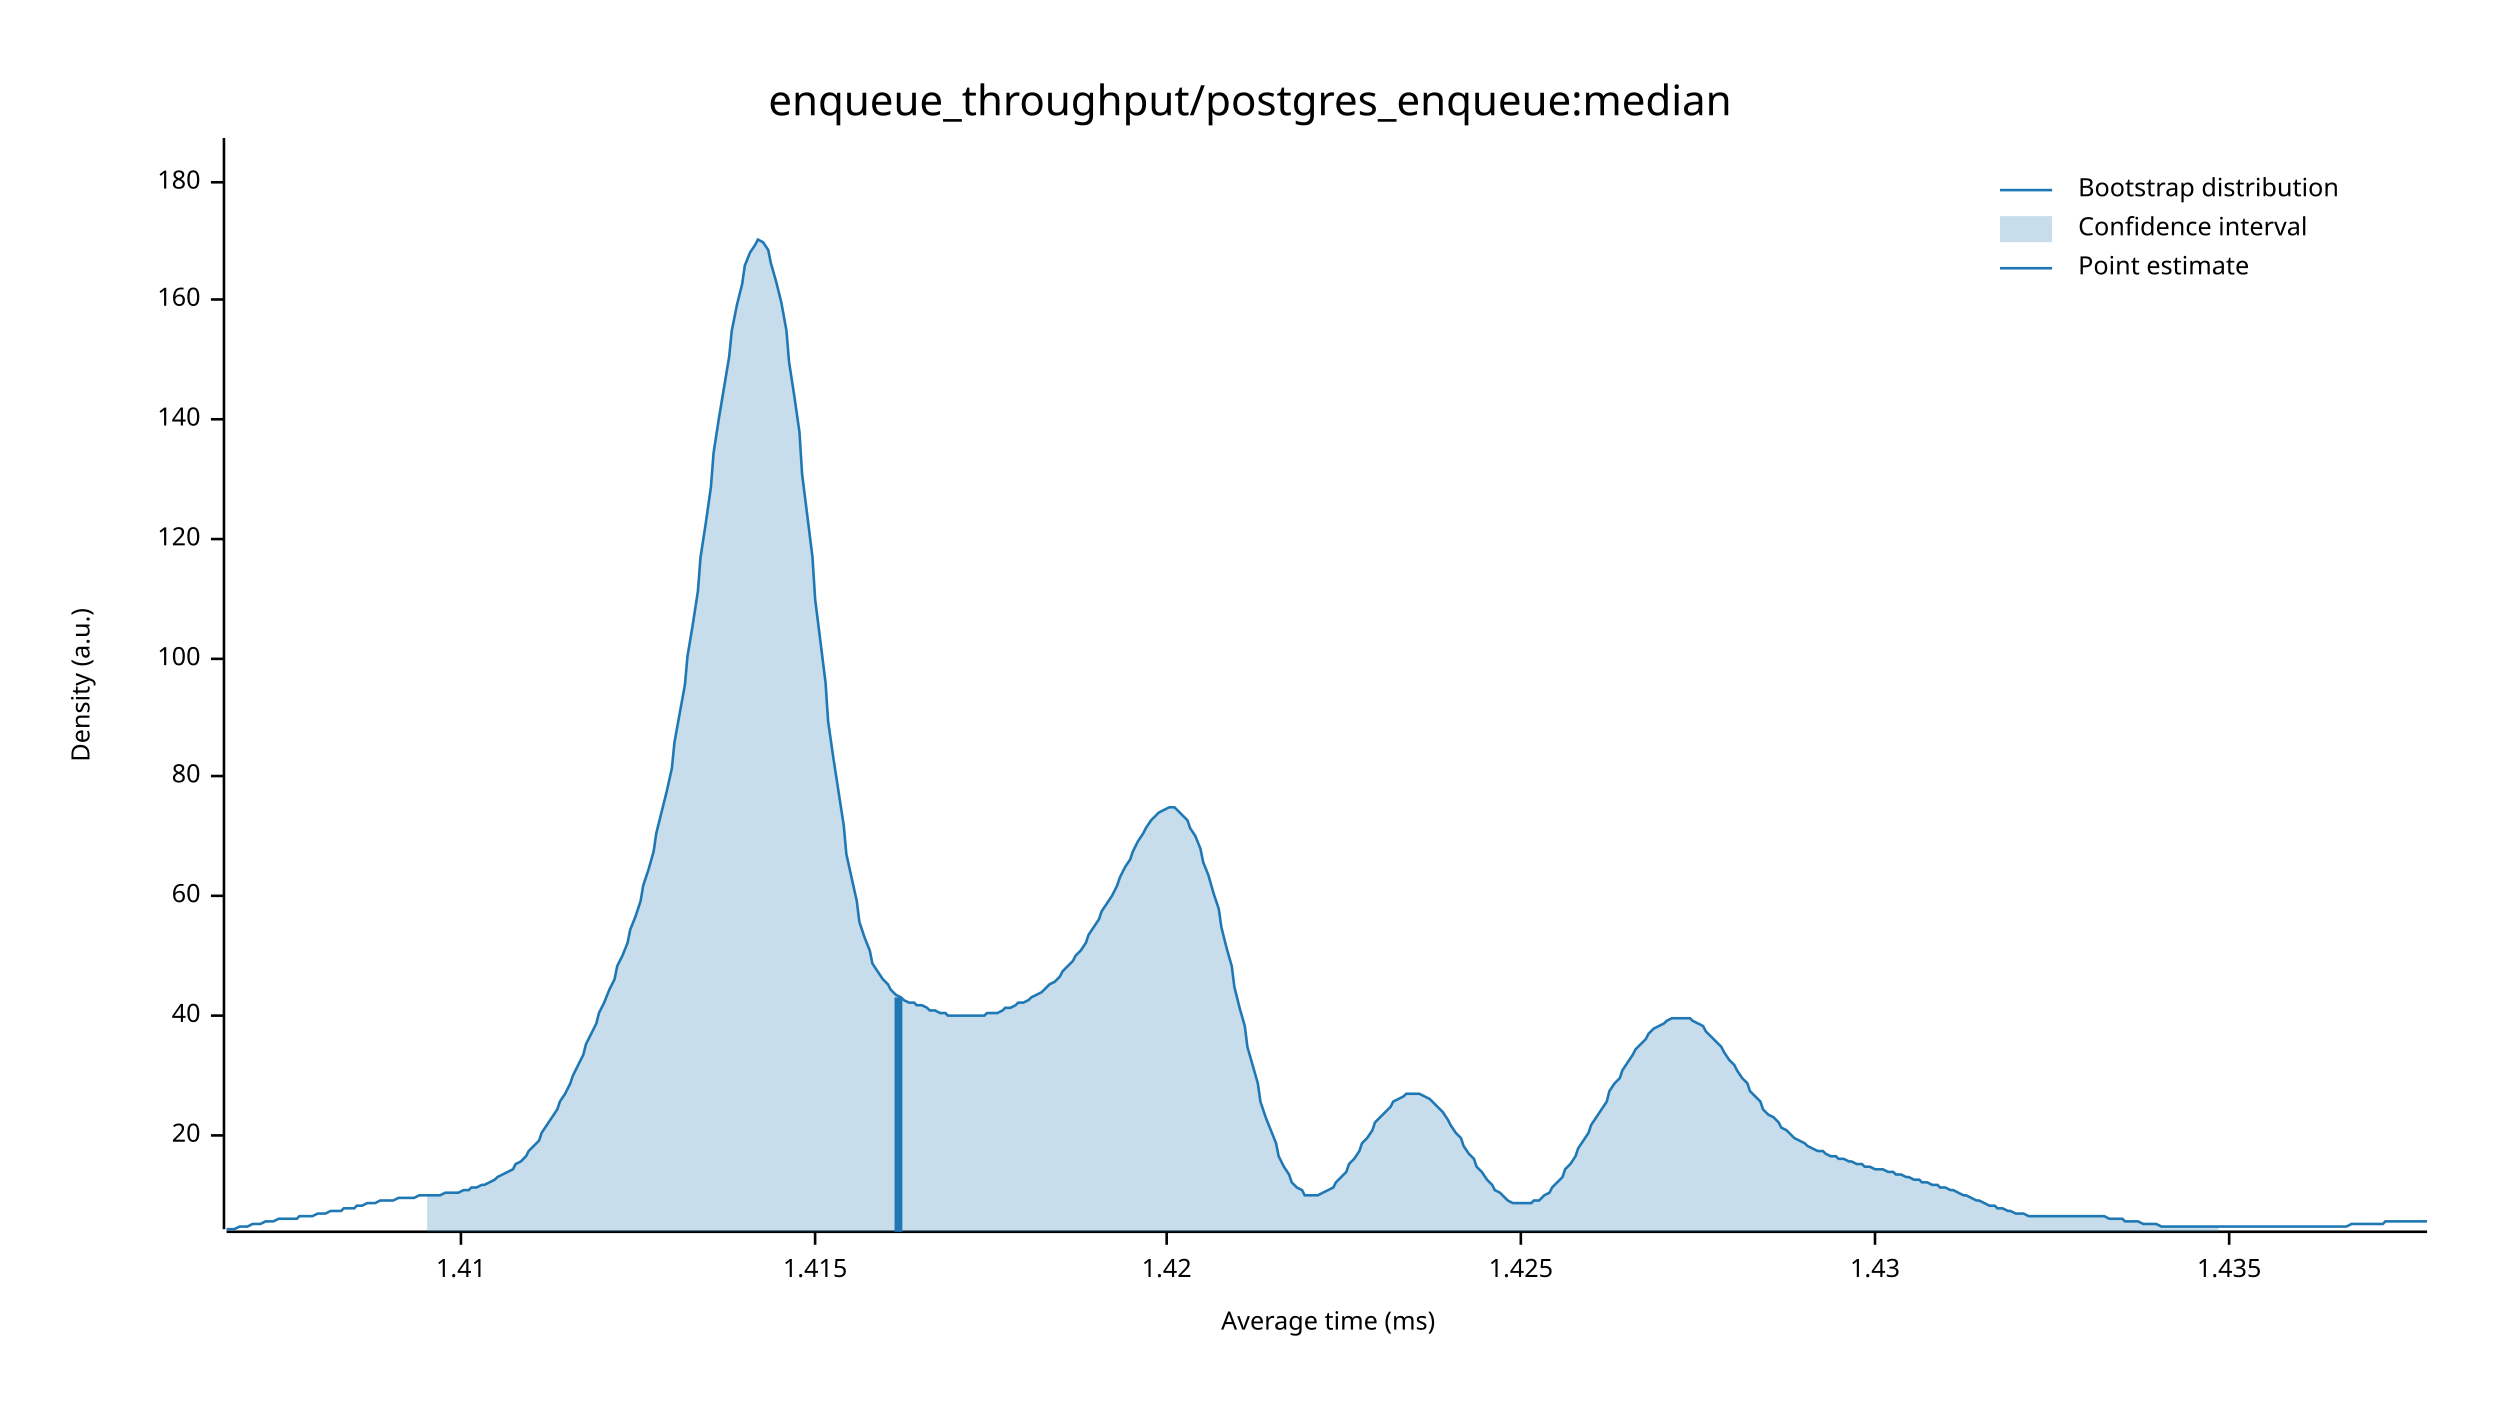
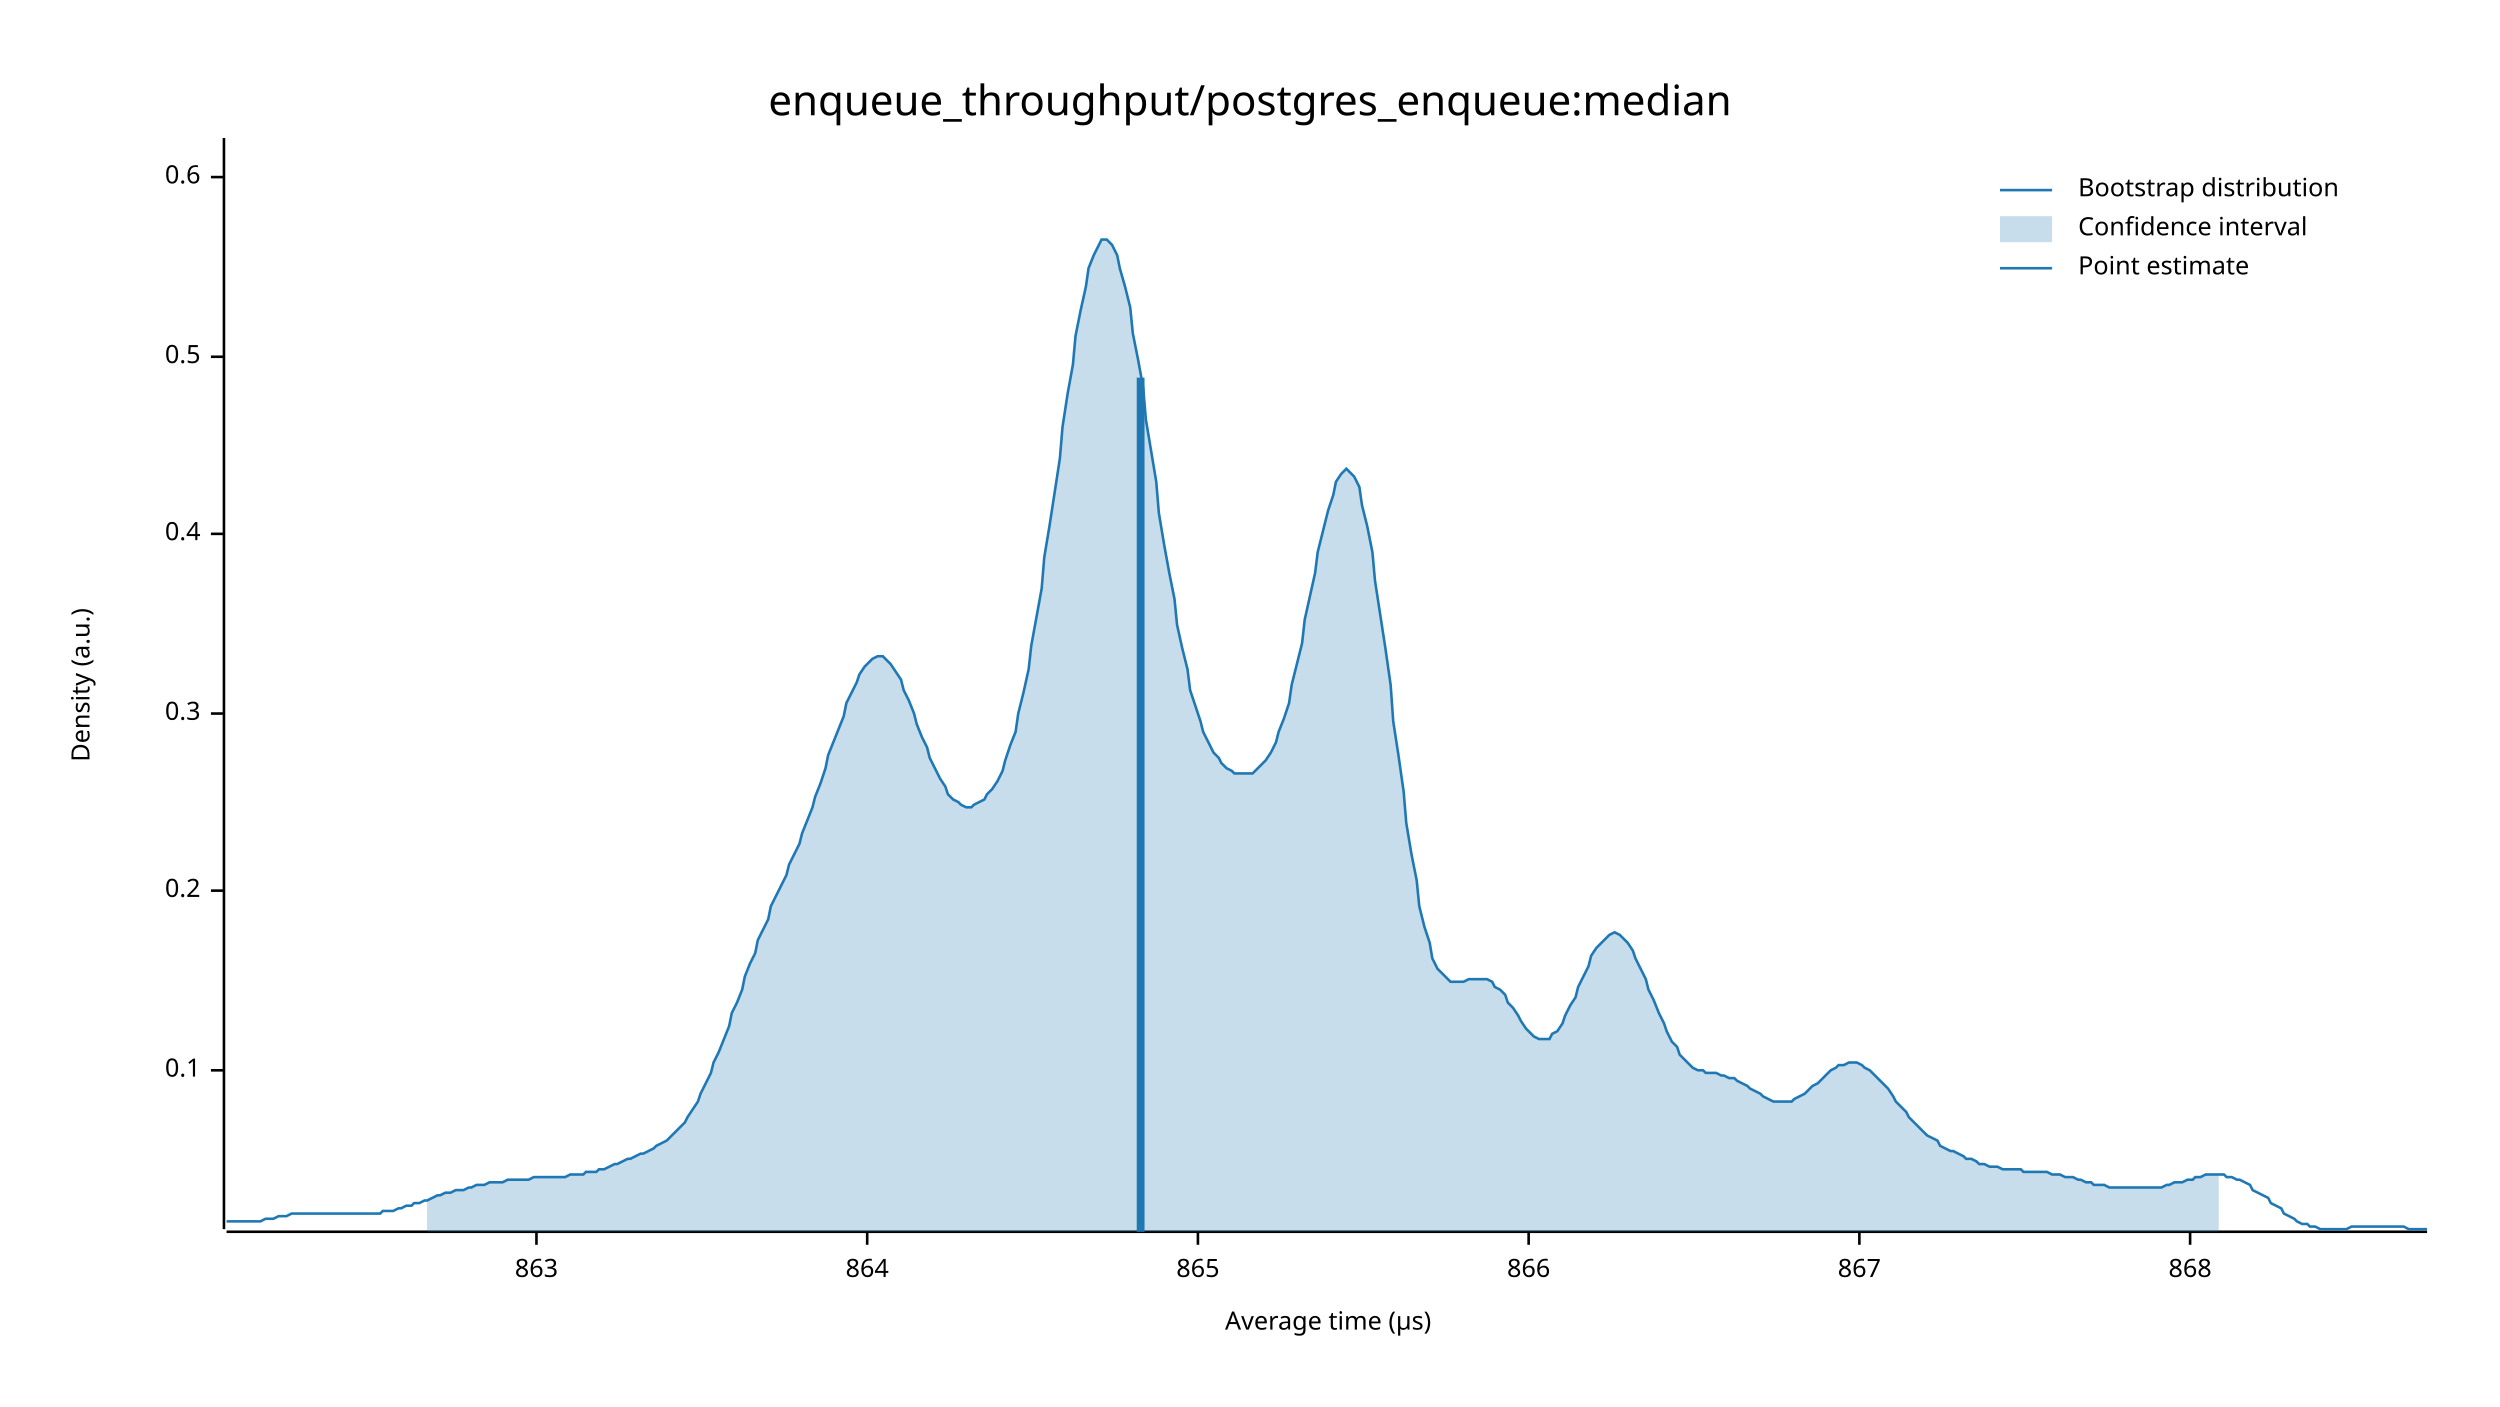
<svg xmlns="http://www.w3.org/2000/svg" width="960" height="540" viewBox="0 0 960 540">
  <text x="480" y="32" dy="0.76em" text-anchor="middle" font-family="sans-serif" font-size="16.129" opacity="1" fill="#000000">
enqueue_throughput/postgres_enqueue:median
</text>
  <text x="27" y="263" dy="0.76em" text-anchor="middle" font-family="sans-serif" font-size="9.677" opacity="1" fill="#000000" transform="rotate(270, 27, 263)">
Density (a.u.)
</text>
  <text x="510" y="513" dy="-0.5ex" text-anchor="middle" font-family="sans-serif" font-size="9.677" opacity="1" fill="#000000">
- Average time (ms)
+ Average time (µs)
</text>
  <polyline fill="none" opacity="1" stroke="#000000" stroke-width="1" points="86,53 86,472 " />
-   <text x="77" y="436" dy="0.5ex" text-anchor="end" font-family="sans-serif" font-size="9.677" opacity="1" fill="#000000">
- 20
+   <text x="77" y="411" dy="0.5ex" text-anchor="end" font-family="sans-serif" font-size="9.677" opacity="1" fill="#000000">
+ 0.1
</text>
-   <polyline fill="none" opacity="1" stroke="#000000" stroke-width="1" points="81,436 86,436 " />
-   <text x="77" y="390" dy="0.5ex" text-anchor="end" font-family="sans-serif" font-size="9.677" opacity="1" fill="#000000">
- 40
+   <polyline fill="none" opacity="1" stroke="#000000" stroke-width="1" points="81,411 86,411 " />
+   <text x="77" y="342" dy="0.5ex" text-anchor="end" font-family="sans-serif" font-size="9.677" opacity="1" fill="#000000">
+ 0.2
</text>
-   <polyline fill="none" opacity="1" stroke="#000000" stroke-width="1" points="81,390 86,390 " />
-   <text x="77" y="344" dy="0.5ex" text-anchor="end" font-family="sans-serif" font-size="9.677" opacity="1" fill="#000000">
- 60
+   <polyline fill="none" opacity="1" stroke="#000000" stroke-width="1" points="81,342 86,342 " />
+   <text x="77" y="274" dy="0.5ex" text-anchor="end" font-family="sans-serif" font-size="9.677" opacity="1" fill="#000000">
+ 0.3
</text>
-   <polyline fill="none" opacity="1" stroke="#000000" stroke-width="1" points="81,344 86,344 " />
-   <text x="77" y="298" dy="0.5ex" text-anchor="end" font-family="sans-serif" font-size="9.677" opacity="1" fill="#000000">
- 80
+   <polyline fill="none" opacity="1" stroke="#000000" stroke-width="1" points="81,274 86,274 " />
+   <text x="77" y="205" dy="0.5ex" text-anchor="end" font-family="sans-serif" font-size="9.677" opacity="1" fill="#000000">
+ 0.4
</text>
-   <polyline fill="none" opacity="1" stroke="#000000" stroke-width="1" points="81,298 86,298 " />
-   <text x="77" y="253" dy="0.5ex" text-anchor="end" font-family="sans-serif" font-size="9.677" opacity="1" fill="#000000">
- 100
+   <polyline fill="none" opacity="1" stroke="#000000" stroke-width="1" points="81,205 86,205 " />
+   <text x="77" y="137" dy="0.5ex" text-anchor="end" font-family="sans-serif" font-size="9.677" opacity="1" fill="#000000">
+ 0.5
</text>
-   <polyline fill="none" opacity="1" stroke="#000000" stroke-width="1" points="81,253 86,253 " />
-   <text x="77" y="207" dy="0.5ex" text-anchor="end" font-family="sans-serif" font-size="9.677" opacity="1" fill="#000000">
- 120
+   <polyline fill="none" opacity="1" stroke="#000000" stroke-width="1" points="81,137 86,137 " />
+   <text x="77" y="68" dy="0.5ex" text-anchor="end" font-family="sans-serif" font-size="9.677" opacity="1" fill="#000000">
+ 0.6
</text>
-   <polyline fill="none" opacity="1" stroke="#000000" stroke-width="1" points="81,207 86,207 " />
-   <text x="77" y="161" dy="0.5ex" text-anchor="end" font-family="sans-serif" font-size="9.677" opacity="1" fill="#000000">
- 140
+   <polyline fill="none" opacity="1" stroke="#000000" stroke-width="1" points="81,68 86,68 " />
+   <polyline fill="none" opacity="1" stroke="#000000" stroke-width="1" points="87,473 932,473 " />
+   <text x="206" y="483" dy="0.76em" text-anchor="middle" font-family="sans-serif" font-size="9.677" opacity="1" fill="#000000">
+ 863
</text>
-   <polyline fill="none" opacity="1" stroke="#000000" stroke-width="1" points="81,161 86,161 " />
-   <text x="77" y="115" dy="0.5ex" text-anchor="end" font-family="sans-serif" font-size="9.677" opacity="1" fill="#000000">
- 160
+   <polyline fill="none" opacity="1" stroke="#000000" stroke-width="1" points="206,473 206,478 " />
+   <text x="333" y="483" dy="0.76em" text-anchor="middle" font-family="sans-serif" font-size="9.677" opacity="1" fill="#000000">
+ 864
</text>
-   <polyline fill="none" opacity="1" stroke="#000000" stroke-width="1" points="81,115 86,115 " />
-   <text x="77" y="70" dy="0.5ex" text-anchor="end" font-family="sans-serif" font-size="9.677" opacity="1" fill="#000000">
- 180
+   <polyline fill="none" opacity="1" stroke="#000000" stroke-width="1" points="333,473 333,478 " />
+   <text x="460" y="483" dy="0.76em" text-anchor="middle" font-family="sans-serif" font-size="9.677" opacity="1" fill="#000000">
+ 865
</text>
-   <polyline fill="none" opacity="1" stroke="#000000" stroke-width="1" points="81,70 86,70 " />
-   <polyline fill="none" opacity="1" stroke="#000000" stroke-width="1" points="87,473 932,473 " />
-   <text x="177" y="483" dy="0.76em" text-anchor="middle" font-family="sans-serif" font-size="9.677" opacity="1" fill="#000000">
- 1.41
+   <polyline fill="none" opacity="1" stroke="#000000" stroke-width="1" points="460,473 460,478 " />
+   <text x="587" y="483" dy="0.76em" text-anchor="middle" font-family="sans-serif" font-size="9.677" opacity="1" fill="#000000">
+ 866
</text>
-   <polyline fill="none" opacity="1" stroke="#000000" stroke-width="1" points="177,473 177,478 " />
-   <text x="313" y="483" dy="0.76em" text-anchor="middle" font-family="sans-serif" font-size="9.677" opacity="1" fill="#000000">
- 1.415
+   <polyline fill="none" opacity="1" stroke="#000000" stroke-width="1" points="587,473 587,478 " />
+   <text x="714" y="483" dy="0.76em" text-anchor="middle" font-family="sans-serif" font-size="9.677" opacity="1" fill="#000000">
+ 867
</text>
-   <polyline fill="none" opacity="1" stroke="#000000" stroke-width="1" points="313,473 313,478 " />
-   <text x="448" y="483" dy="0.76em" text-anchor="middle" font-family="sans-serif" font-size="9.677" opacity="1" fill="#000000">
- 1.42
+   <polyline fill="none" opacity="1" stroke="#000000" stroke-width="1" points="714,473 714,478 " />
+   <text x="841" y="483" dy="0.76em" text-anchor="middle" font-family="sans-serif" font-size="9.677" opacity="1" fill="#000000">
+ 868
</text>
-   <polyline fill="none" opacity="1" stroke="#000000" stroke-width="1" points="448,473 448,478 " />
-   <text x="584" y="483" dy="0.76em" text-anchor="middle" font-family="sans-serif" font-size="9.677" opacity="1" fill="#000000">
- 1.425
- </text>
-   <polyline fill="none" opacity="1" stroke="#000000" stroke-width="1" points="584,473 584,478 " />
-   <text x="720" y="483" dy="0.76em" text-anchor="middle" font-family="sans-serif" font-size="9.677" opacity="1" fill="#000000">
- 1.43
- </text>
-   <polyline fill="none" opacity="1" stroke="#000000" stroke-width="1" points="720,473 720,478 " />
-   <text x="856" y="483" dy="0.76em" text-anchor="middle" font-family="sans-serif" font-size="9.677" opacity="1" fill="#000000">
- 1.435
- </text>
-   <polyline fill="none" opacity="1" stroke="#000000" stroke-width="1" points="856,473 856,478 " />
-   <polyline fill="none" opacity="1" stroke="#1F78B4" stroke-width="1" points="87,472 88,472 90,472 92,471 93,471 95,471 97,470 98,470 100,470 102,469 103,469 105,469 107,468 109,468 110,468 112,468 114,468 115,467 117,467 119,467 120,467 122,466 124,466 125,466 127,465 129,465 131,465 132,464 134,464 136,464 137,463 139,463 141,462 142,462 144,462 146,461 147,461 149,461 151,461 153,460 154,460 156,460 158,460 159,460 161,459 163,459 164,459 166,459 168,459 169,459 171,458 173,458 175,458 176,458 178,457 180,457 181,456 183,456 185,455 186,455 188,454 190,453 191,452 193,451 195,450 197,449 198,447 200,446 202,444 203,442 205,440 207,438 208,435 210,432 212,429 214,426 215,423 217,420 219,416 220,413 222,409 224,405 225,401 227,397 229,393 230,389 232,385 234,380 236,376 237,371 239,367 241,362 242,357 244,352 246,346 247,340 249,334 251,327 252,320 254,312 256,304 258,295 259,285 261,274 263,263 264,252 266,240 268,227 269,214 271,201 273,187 274,174 276,161 278,149 280,137 281,127 283,117 285,109 286,102 288,97 290,94 291,92 293,93 295,96 296,101 298,108 300,116 302,127 303,139 305,152 307,166 308,182 310,198 312,214 313,230 315,246 317,262 318,277 320,291 322,304 324,317 325,328 327,337 329,346 330,354 332,360 334,365 335,370 337,373 339,376 341,378 342,380 344,382 346,383 347,384 349,385 351,385 352,386 354,386 356,387 357,388 359,388 361,389 363,389 364,390 366,390 368,390 369,390 371,390 373,390 374,390 376,390 378,390 379,389 381,389 383,389 385,388 386,387 388,387 390,386 391,385 393,385 395,384 396,383 398,382 400,381 401,380 403,378 405,377 407,375 408,373 410,371 412,369 413,367 415,365 417,362 418,359 420,356 422,353 423,350 425,347 427,344 429,340 430,337 432,333 434,330 435,327 437,323 439,320 440,318 442,315 444,313 445,312 447,311 449,310 451,310 452,311 454,313 456,315 457,318 459,321 461,326 462,331 464,336 466,343 468,349 469,356 471,364 473,371 474,379 476,387 478,394 479,402 481,409 483,416 484,423 486,429 488,434 490,439 491,444 493,448 495,451 496,454 498,456 500,457 501,459 503,459 505,459 506,459 508,458 510,457 512,456 513,454 515,452 517,450 518,447 520,445 522,442 523,439 525,437 527,434 528,431 530,429 532,427 534,425 535,423 537,422 539,421 540,420 542,420 544,420 545,420 547,421 549,422 550,423 552,425 554,427 556,430 557,432 559,435 561,437 562,440 564,443 566,445 567,448 569,450 571,453 573,455 574,457 576,458 578,460 579,461 581,462 583,462 584,462 586,462 588,462 589,461 591,461 593,459 595,458 596,456 598,454 600,452 601,449 603,447 605,444 606,441 608,438 610,435 611,432 613,429 615,426 617,423 618,419 620,416 622,414 623,411 625,408 627,405 628,403 630,401 632,399 633,397 635,395 637,394 639,393 640,392 642,391 644,391 645,391 647,391 649,391 650,392 652,393 654,394 655,396 657,398 659,400 661,402 662,404 664,407 666,409 667,411 669,414 671,416 672,419 674,421 676,423 677,426 679,428 681,429 683,431 684,433 686,434 688,436 689,437 691,438 693,439 694,440 696,441 698,442 700,442 701,443 703,444 705,444 706,445 708,445 710,446 711,446 713,447 715,447 716,448 718,448 720,449 722,449 723,449 725,450 727,450 728,451 730,451 732,452 733,452 735,453 737,453 738,454 740,454 742,455 744,455 745,456 747,456 749,457 750,457 752,458 754,459 755,459 757,460 759,461 760,461 762,462 764,463 766,463 767,464 769,464 771,465 772,465 774,466 776,466 777,466 779,467 781,467 782,467 784,467 786,467 788,467 789,467 791,467 793,467 794,467 796,467 798,467 799,467 801,467 803,467 804,467 806,467 808,467 810,468 811,468 813,468 815,468 816,469 818,469 820,469 821,469 823,470 825,470 827,470 828,470 830,471 832,471 833,471 835,471 837,471 838,471 840,471 842,471 843,471 845,471 847,471 849,471 850,471 852,471 854,471 855,471 857,471 859,471 860,471 862,471 864,471 865,471 867,471 869,471 871,471 872,471 874,471 876,471 877,471 879,471 881,471 882,471 884,471 886,471 887,471 889,471 891,471 893,471 894,471 896,471 898,471 899,471 901,471 903,470 904,470 906,470 908,470 909,470 911,470 913,470 915,470 916,469 918,469 920,469 921,469 923,469 925,469 926,469 928,469 930,469 932,469 " />
-   <polygon opacity="0.25" fill="#1F78B4" points="164,459 166,459 168,459 169,459 171,458 173,458 175,458 176,458 178,457 180,457 181,456 183,456 185,455 186,455 188,454 190,453 191,452 193,451 195,450 197,449 198,447 200,446 202,444 203,442 205,440 207,438 208,435 210,432 212,429 214,426 215,423 217,420 219,416 220,413 222,409 224,405 225,401 227,397 229,393 230,389 232,385 234,380 236,376 237,371 239,367 241,362 242,357 244,352 246,346 247,340 249,334 251,327 252,320 254,312 256,304 258,295 259,285 261,274 263,263 264,252 266,240 268,227 269,214 271,201 273,187 274,174 276,161 278,149 280,137 281,127 283,117 285,109 286,102 288,97 290,94 291,92 293,93 295,96 296,101 298,108 300,116 302,127 303,139 305,152 307,166 308,182 310,198 312,214 313,230 315,246 317,262 318,277 320,291 322,304 324,317 325,328 327,337 329,346 330,354 332,360 334,365 335,370 337,373 339,376 341,378 342,380 344,382 346,383 347,384 349,385 351,385 352,386 354,386 356,387 357,388 359,388 361,389 363,389 364,390 366,390 368,390 369,390 371,390 373,390 374,390 376,390 378,390 379,389 381,389 383,389 385,388 386,387 388,387 390,386 391,385 393,385 395,384 396,383 398,382 400,381 401,380 403,378 405,377 407,375 408,373 410,371 412,369 413,367 415,365 417,362 418,359 420,356 422,353 423,350 425,347 427,344 429,340 430,337 432,333 434,330 435,327 437,323 439,320 440,318 442,315 444,313 445,312 447,311 449,310 451,310 452,311 454,313 456,315 457,318 459,321 461,326 462,331 464,336 466,343 468,349 469,356 471,364 473,371 474,379 476,387 478,394 479,402 481,409 483,416 484,423 486,429 488,434 490,439 491,444 493,448 495,451 496,454 498,456 500,457 501,459 503,459 505,459 506,459 508,458 510,457 512,456 513,454 515,452 517,450 518,447 520,445 522,442 523,439 525,437 527,434 528,431 530,429 532,427 534,425 535,423 537,422 539,421 540,420 542,420 544,420 545,420 547,421 549,422 550,423 552,425 554,427 556,430 557,432 559,435 561,437 562,440 564,443 566,445 567,448 569,450 571,453 573,455 574,457 576,458 578,460 579,461 581,462 583,462 584,462 586,462 588,462 589,461 591,461 593,459 595,458 596,456 598,454 600,452 601,449 603,447 605,444 606,441 608,438 610,435 611,432 613,429 615,426 617,423 618,419 620,416 622,414 623,411 625,408 627,405 628,403 630,401 632,399 633,397 635,395 637,394 639,393 640,392 642,391 644,391 645,391 647,391 649,391 650,392 652,393 654,394 655,396 657,398 659,400 661,402 662,404 664,407 666,409 667,411 669,414 671,416 672,419 674,421 676,423 677,426 679,428 681,429 683,431 684,433 686,434 688,436 689,437 691,438 693,439 694,440 696,441 698,442 700,442 701,443 703,444 705,444 706,445 708,445 710,446 711,446 713,447 715,447 716,448 718,448 720,449 722,449 723,449 725,450 727,450 728,451 730,451 732,452 733,452 735,453 737,453 738,454 740,454 742,455 744,455 745,456 747,456 749,457 750,457 752,458 754,459 755,459 757,460 759,461 760,461 762,462 764,463 766,463 767,464 769,464 771,465 772,465 774,466 776,466 777,466 779,467 781,467 782,467 784,467 786,467 788,467 789,467 791,467 793,467 794,467 796,467 798,467 799,467 801,467 803,467 804,467 806,467 808,467 810,468 811,468 813,468 815,468 816,469 818,469 820,469 821,469 823,470 825,470 827,470 828,470 830,471 832,471 833,471 835,471 837,471 838,471 840,471 842,471 843,471 845,471 847,471 849,471 850,471 852,471 852,473 164,473 " />
-   <polyline fill="none" opacity="1" stroke="#1F78B4" stroke-width="3" points="345,473 345,383 " />
+   <polyline fill="none" opacity="1" stroke="#000000" stroke-width="1" points="841,473 841,478 " />
+   <polyline fill="none" opacity="1" stroke="#1F78B4" stroke-width="1" points="87,469 88,469 90,469 92,469 93,469 95,469 97,469 98,469 100,469 102,468 103,468 105,468 107,467 109,467 110,467 112,466 114,466 115,466 117,466 119,466 120,466 122,466 124,466 125,466 127,466 129,466 131,466 132,466 134,466 136,466 137,466 139,466 141,466 142,466 144,466 146,466 147,465 149,465 151,465 153,464 154,464 156,463 158,463 159,462 161,462 163,461 164,461 166,460 168,459 169,459 171,458 173,458 175,457 176,457 178,457 180,456 181,456 183,455 185,455 186,455 188,454 190,454 191,454 193,454 195,453 197,453 198,453 200,453 202,453 203,453 205,452 207,452 208,452 210,452 212,452 214,452 215,452 217,452 219,451 220,451 222,451 224,451 225,450 227,450 229,450 230,449 232,449 234,448 236,447 237,447 239,446 241,445 242,445 244,444 246,443 247,443 249,442 251,441 252,440 254,439 256,438 258,436 259,435 261,433 263,431 264,429 266,426 268,423 269,420 271,416 273,412 274,408 276,404 278,399 280,394 281,389 283,385 285,380 286,375 288,370 290,366 291,361 293,357 295,353 296,348 298,344 300,340 302,336 303,332 305,328 307,324 308,320 310,315 312,310 313,306 315,301 317,295 318,290 320,285 322,280 324,275 325,270 327,266 329,262 330,259 332,256 334,254 335,253 337,252 339,252 341,254 342,255 344,258 346,261 347,265 349,269 351,274 352,278 354,283 356,287 357,291 359,295 361,299 363,302 364,305 366,307 368,308 369,309 371,310 373,310 374,309 376,308 378,307 379,305 381,303 383,300 385,296 386,292 388,286 390,281 391,274 393,266 395,257 396,248 398,237 400,226 401,214 403,202 405,189 407,176 408,164 410,151 412,140 413,129 415,119 417,110 418,103 420,98 422,94 423,92 425,92 427,94 429,98 430,103 432,110 434,118 435,128 437,138 439,149 440,161 442,173 444,185 445,197 447,209 449,220 451,230 452,240 454,249 456,257 457,265 459,271 461,277 462,281 464,285 466,289 468,291 469,293 471,295 473,296 474,297 476,297 478,297 479,297 481,297 483,295 484,294 486,292 488,289 490,285 491,281 493,276 495,270 496,263 498,255 500,247 501,238 503,229 505,220 506,212 508,204 510,196 512,190 513,185 515,182 517,180 518,181 520,183 522,187 523,194 525,202 527,212 528,223 530,236 532,249 534,263 535,277 537,290 539,304 540,316 542,328 544,338 545,348 547,356 549,362 550,368 552,372 554,374 556,376 557,377 559,377 561,377 562,377 564,376 566,376 567,376 569,376 571,376 573,377 574,379 576,380 578,382 579,385 581,387 583,390 584,392 586,395 588,397 589,398 591,399 593,399 595,399 596,397 598,396 600,393 601,390 603,386 605,383 606,379 608,375 610,371 611,367 613,364 615,362 617,360 618,359 620,358 622,359 623,360 625,362 627,365 628,368 630,372 632,376 633,380 635,384 637,389 639,393 640,396 642,400 644,402 645,405 647,407 649,409 650,410 652,411 654,411 655,412 657,412 659,412 661,413 662,413 664,414 666,414 667,415 669,416 671,417 672,418 674,419 676,420 677,421 679,422 681,423 683,423 684,423 686,423 688,423 689,422 691,421 693,420 694,419 696,417 698,416 700,414 701,413 703,411 705,410 706,409 708,409 710,408 711,408 713,408 715,409 716,410 718,411 720,413 722,415 723,416 725,418 727,421 728,423 730,425 732,427 733,429 735,431 737,433 738,434 740,436 742,437 744,438 745,440 747,441 749,442 750,442 752,443 754,444 755,445 757,445 759,446 760,447 762,447 764,448 766,448 767,448 769,449 771,449 772,449 774,449 776,449 777,450 779,450 781,450 782,450 784,450 786,450 788,451 789,451 791,451 793,452 794,452 796,452 798,453 799,453 801,454 803,454 804,455 806,455 808,455 810,456 811,456 813,456 815,456 816,456 818,456 820,456 821,456 823,456 825,456 827,456 828,456 830,456 832,455 833,455 835,454 837,454 838,454 840,453 842,453 843,452 845,452 847,451 849,451 850,451 852,451 854,451 855,452 857,452 859,453 860,453 862,454 864,455 865,457 867,458 869,459 871,460 872,462 874,463 876,464 877,466 879,467 881,468 882,469 884,470 886,470 887,471 889,471 891,472 893,472 894,472 896,472 898,472 899,472 901,472 903,471 904,471 906,471 908,471 909,471 911,471 913,471 915,471 916,471 918,471 920,471 921,471 923,471 925,472 926,472 928,472 930,472 932,472 " />
+   <polygon opacity="0.25" fill="#1F78B4" points="164,461 166,460 168,459 169,459 171,458 173,458 175,457 176,457 178,457 180,456 181,456 183,455 185,455 186,455 188,454 190,454 191,454 193,454 195,453 197,453 198,453 200,453 202,453 203,453 205,452 207,452 208,452 210,452 212,452 214,452 215,452 217,452 219,451 220,451 222,451 224,451 225,450 227,450 229,450 230,449 232,449 234,448 236,447 237,447 239,446 241,445 242,445 244,444 246,443 247,443 249,442 251,441 252,440 254,439 256,438 258,436 259,435 261,433 263,431 264,429 266,426 268,423 269,420 271,416 273,412 274,408 276,404 278,399 280,394 281,389 283,385 285,380 286,375 288,370 290,366 291,361 293,357 295,353 296,348 298,344 300,340 302,336 303,332 305,328 307,324 308,320 310,315 312,310 313,306 315,301 317,295 318,290 320,285 322,280 324,275 325,270 327,266 329,262 330,259 332,256 334,254 335,253 337,252 339,252 341,254 342,255 344,258 346,261 347,265 349,269 351,274 352,278 354,283 356,287 357,291 359,295 361,299 363,302 364,305 366,307 368,308 369,309 371,310 373,310 374,309 376,308 378,307 379,305 381,303 383,300 385,296 386,292 388,286 390,281 391,274 393,266 395,257 396,248 398,237 400,226 401,214 403,202 405,189 407,176 408,164 410,151 412,140 413,129 415,119 417,110 418,103 420,98 422,94 423,92 425,92 427,94 429,98 430,103 432,110 434,118 435,128 437,138 439,149 440,161 442,173 444,185 445,197 447,209 449,220 451,230 452,240 454,249 456,257 457,265 459,271 461,277 462,281 464,285 466,289 468,291 469,293 471,295 473,296 474,297 476,297 478,297 479,297 481,297 483,295 484,294 486,292 488,289 490,285 491,281 493,276 495,270 496,263 498,255 500,247 501,238 503,229 505,220 506,212 508,204 510,196 512,190 513,185 515,182 517,180 518,181 520,183 522,187 523,194 525,202 527,212 528,223 530,236 532,249 534,263 535,277 537,290 539,304 540,316 542,328 544,338 545,348 547,356 549,362 550,368 552,372 554,374 556,376 557,377 559,377 561,377 562,377 564,376 566,376 567,376 569,376 571,376 573,377 574,379 576,380 578,382 579,385 581,387 583,390 584,392 586,395 588,397 589,398 591,399 593,399 595,399 596,397 598,396 600,393 601,390 603,386 605,383 606,379 608,375 610,371 611,367 613,364 615,362 617,360 618,359 620,358 622,359 623,360 625,362 627,365 628,368 630,372 632,376 633,380 635,384 637,389 639,393 640,396 642,400 644,402 645,405 647,407 649,409 650,410 652,411 654,411 655,412 657,412 659,412 661,413 662,413 664,414 666,414 667,415 669,416 671,417 672,418 674,419 676,420 677,421 679,422 681,423 683,423 684,423 686,423 688,423 689,422 691,421 693,420 694,419 696,417 698,416 700,414 701,413 703,411 705,410 706,409 708,409 710,408 711,408 713,408 715,409 716,410 718,411 720,413 722,415 723,416 725,418 727,421 728,423 730,425 732,427 733,429 735,431 737,433 738,434 740,436 742,437 744,438 745,440 747,441 749,442 750,442 752,443 754,444 755,445 757,445 759,446 760,447 762,447 764,448 766,448 767,448 769,449 771,449 772,449 774,449 776,449 777,450 779,450 781,450 782,450 784,450 786,450 788,451 789,451 791,451 793,452 794,452 796,452 798,453 799,453 801,454 803,454 804,455 806,455 808,455 810,456 811,456 813,456 815,456 816,456 818,456 820,456 821,456 823,456 825,456 827,456 828,456 830,456 832,455 833,455 835,454 837,454 838,454 840,453 842,453 843,452 845,452 847,451 849,451 850,451 852,451 852,473 164,473 " />
+   <polyline fill="none" opacity="1" stroke="#1F78B4" stroke-width="3" points="438,473 438,145 " />
  <text x="798" y="68" dy="0.76em" text-anchor="start" font-family="sans-serif" font-size="9.677" opacity="1" fill="#000000">
Bootstrap distribution
</text>
  <text x="798" y="83" dy="0.76em" text-anchor="start" font-family="sans-serif" font-size="9.677" opacity="1" fill="#000000">
Confidence interval
</text>
  <text x="798" y="98" dy="0.76em" text-anchor="start" font-family="sans-serif" font-size="9.677" opacity="1" fill="#000000">
Point estimate
</text>
  <polyline fill="none" opacity="1" stroke="#1F78B4" stroke-width="1" points="768,73 788,73 " />
  <rect x="768" y="83" width="20" height="10" opacity="0.25" fill="#1F78B4" stroke="none" />
  <polyline fill="none" opacity="1" stroke="#1F78B4" stroke-width="1" points="768,103 788,103 " />
</svg>
